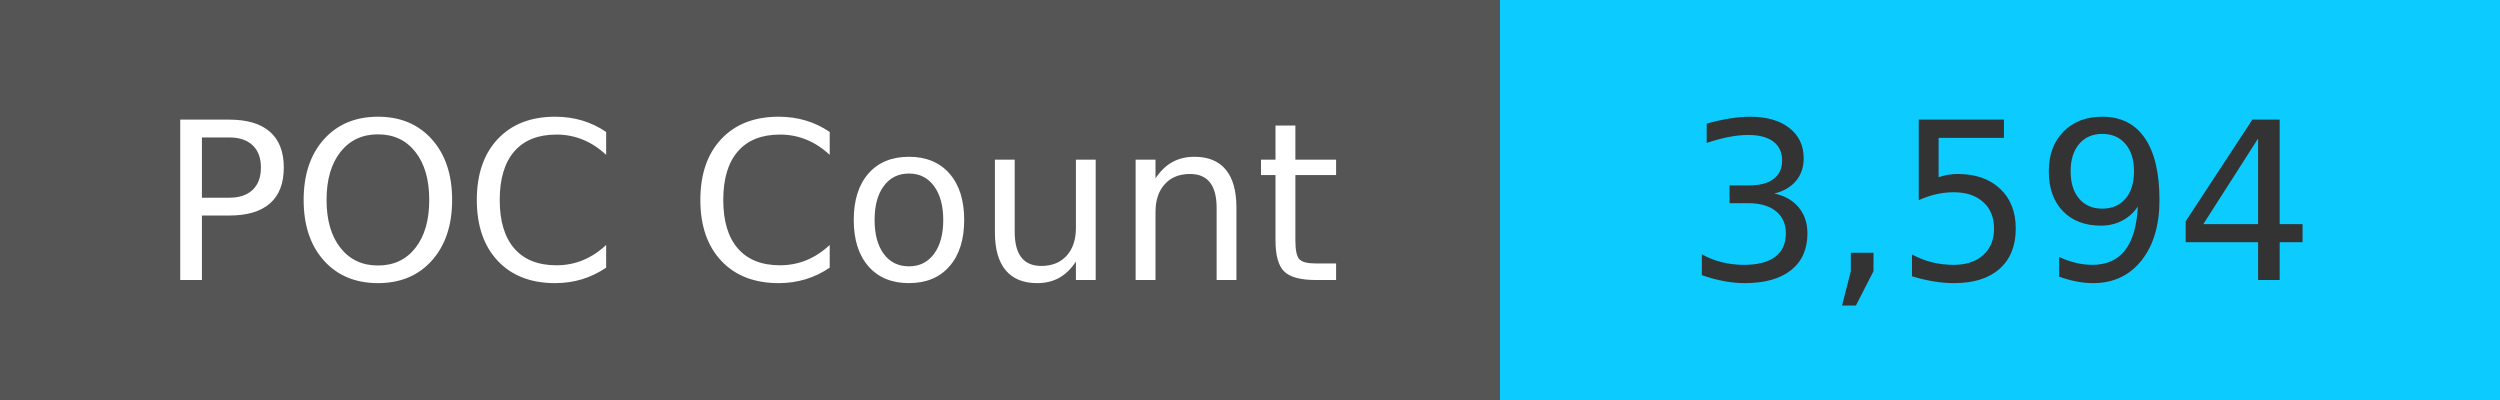
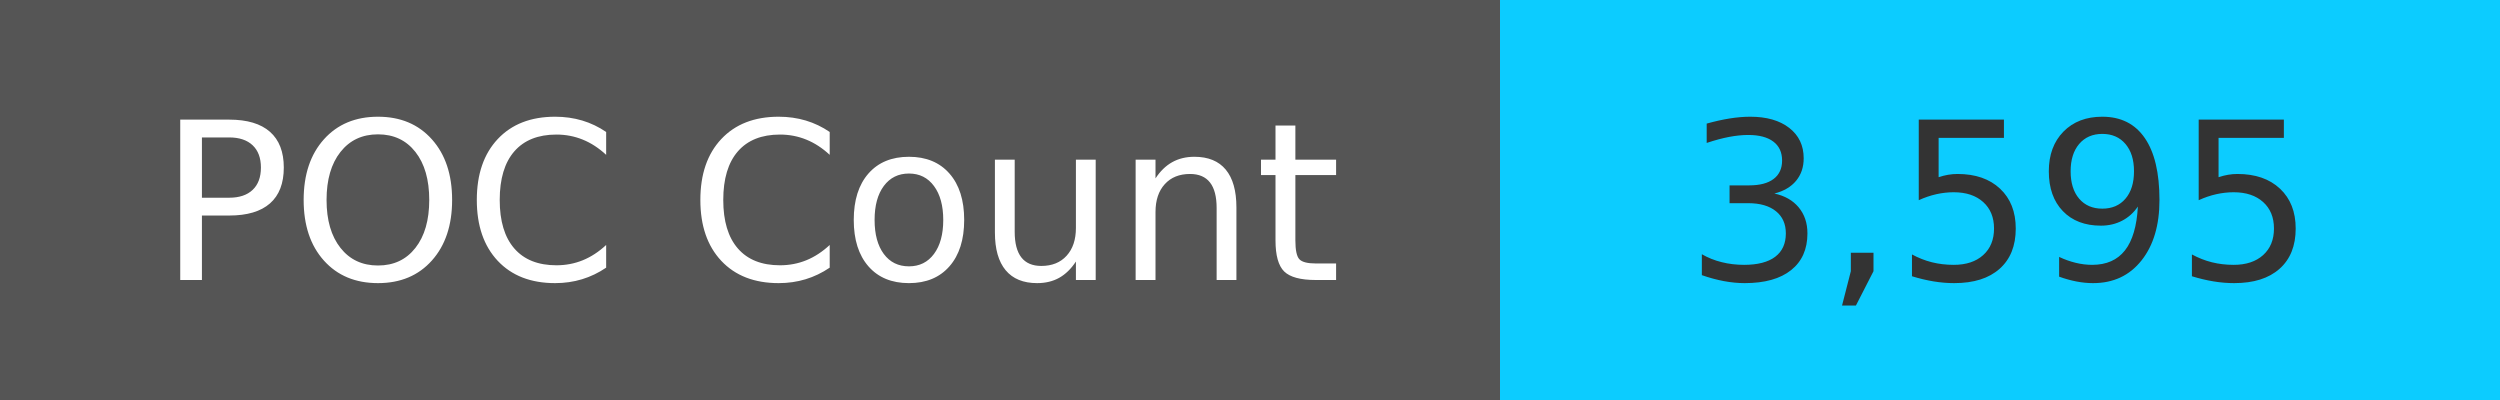
<svg xmlns="http://www.w3.org/2000/svg" width="125" height="20" role="img">
  <linearGradient id="s" x2="0" y2="100%">
    <stop offset="0" stop-color="#bbb" stop-opacity=".1" />
    <stop offset="1" stop-opacity=".1" />
  </linearGradient>
  <g>
    <rect width="75" height="20" fill="#555" />
    <rect x="75" width="267" height="20" fill="#0cccff" />
  </g>
  <g fill="#fff" text-anchor="middle" font-family="Verdana,Geneva,DejaVu Sans,sans-serif" text-rendering="geometricPrecision" font-size="110">
    <text x="375" y="140" transform="scale(.1)" fill="#fff">
            POC Count
        </text>
    <text x="1000" y="140" transform="scale(.1)" fill="#333">
-             3,594
+             3,595
        </text>
  </g>
</svg>
